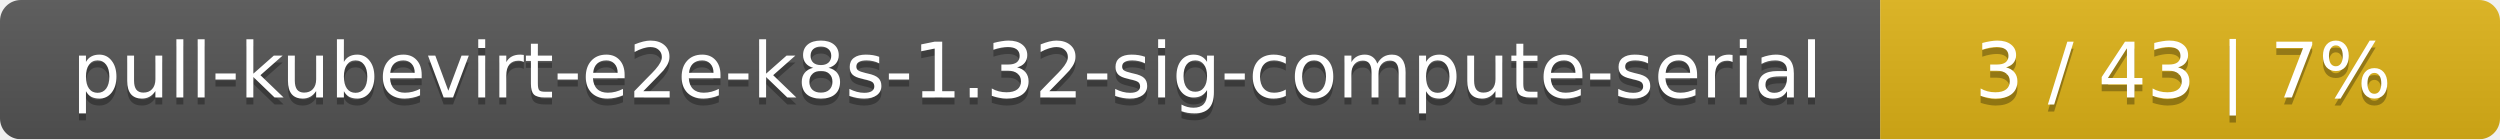
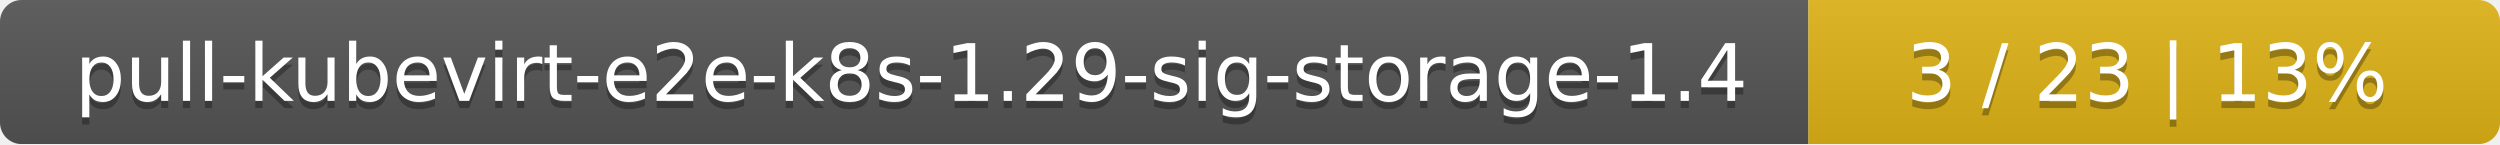
- <svg xmlns="http://www.w3.org/2000/svg" width="359" height="20">
+ <svg xmlns="http://www.w3.org/2000/svg" width="347" height="20">
  <linearGradient id="smooth" x2="0" y2="100%">
    <stop offset="0" stop-color="#bbb" stop-opacity=".1" />
    <stop offset="1" stop-opacity=".1" />
  </linearGradient>
  <mask id="round">
-     <rect width="359" height="20" rx="3" fill="#fff" />
+     <rect width="347" height="20" rx="3" fill="#fff" />
  </mask>
  <g mask="url(#round)">
-     <rect width="270" height="20" fill="#555" />
-     <rect x="270" width="89" height="20" fill="#dfb317" />
-     <rect width="359" height="20" fill="url(#smooth)" />
+     <rect width="251" height="20" fill="#555" />
+     <rect x="251" width="96" height="20" fill="#dfb317" />
+     <rect width="347" height="20" fill="url(#smooth)" />
  </g>
  <g fill="#fff" text-anchor="middle" font-family="DejaVu Sans,Verdana,Geneva,sans-serif" font-size="11">
-     <text x="136" y="15" fill="#010101" fill-opacity=".3">pull-kubevirt-e2e-k8s-1.32-sig-compute-serial</text>
-     <text x="136" y="14">pull-kubevirt-e2e-k8s-1.32-sig-compute-serial</text>
-     <text x="313.5" y="15" fill="#010101" fill-opacity=".3">3 / 43    |    7%</text>
-     <text x="313.5" y="14">3 / 43    |    7%</text>
+     <text x="126.5" y="15" fill="#010101" fill-opacity=".3">pull-kubevirt-e2e-k8s-1.29-sig-storage-1.4</text>
+     <text x="126.5" y="14">pull-kubevirt-e2e-k8s-1.29-sig-storage-1.4</text>
+     <text x="298" y="15" fill="#010101" fill-opacity=".3">3 / 23    |    13%</text>
+     <text x="298" y="14">3 / 23    |    13%</text>
  </g>
</svg>
